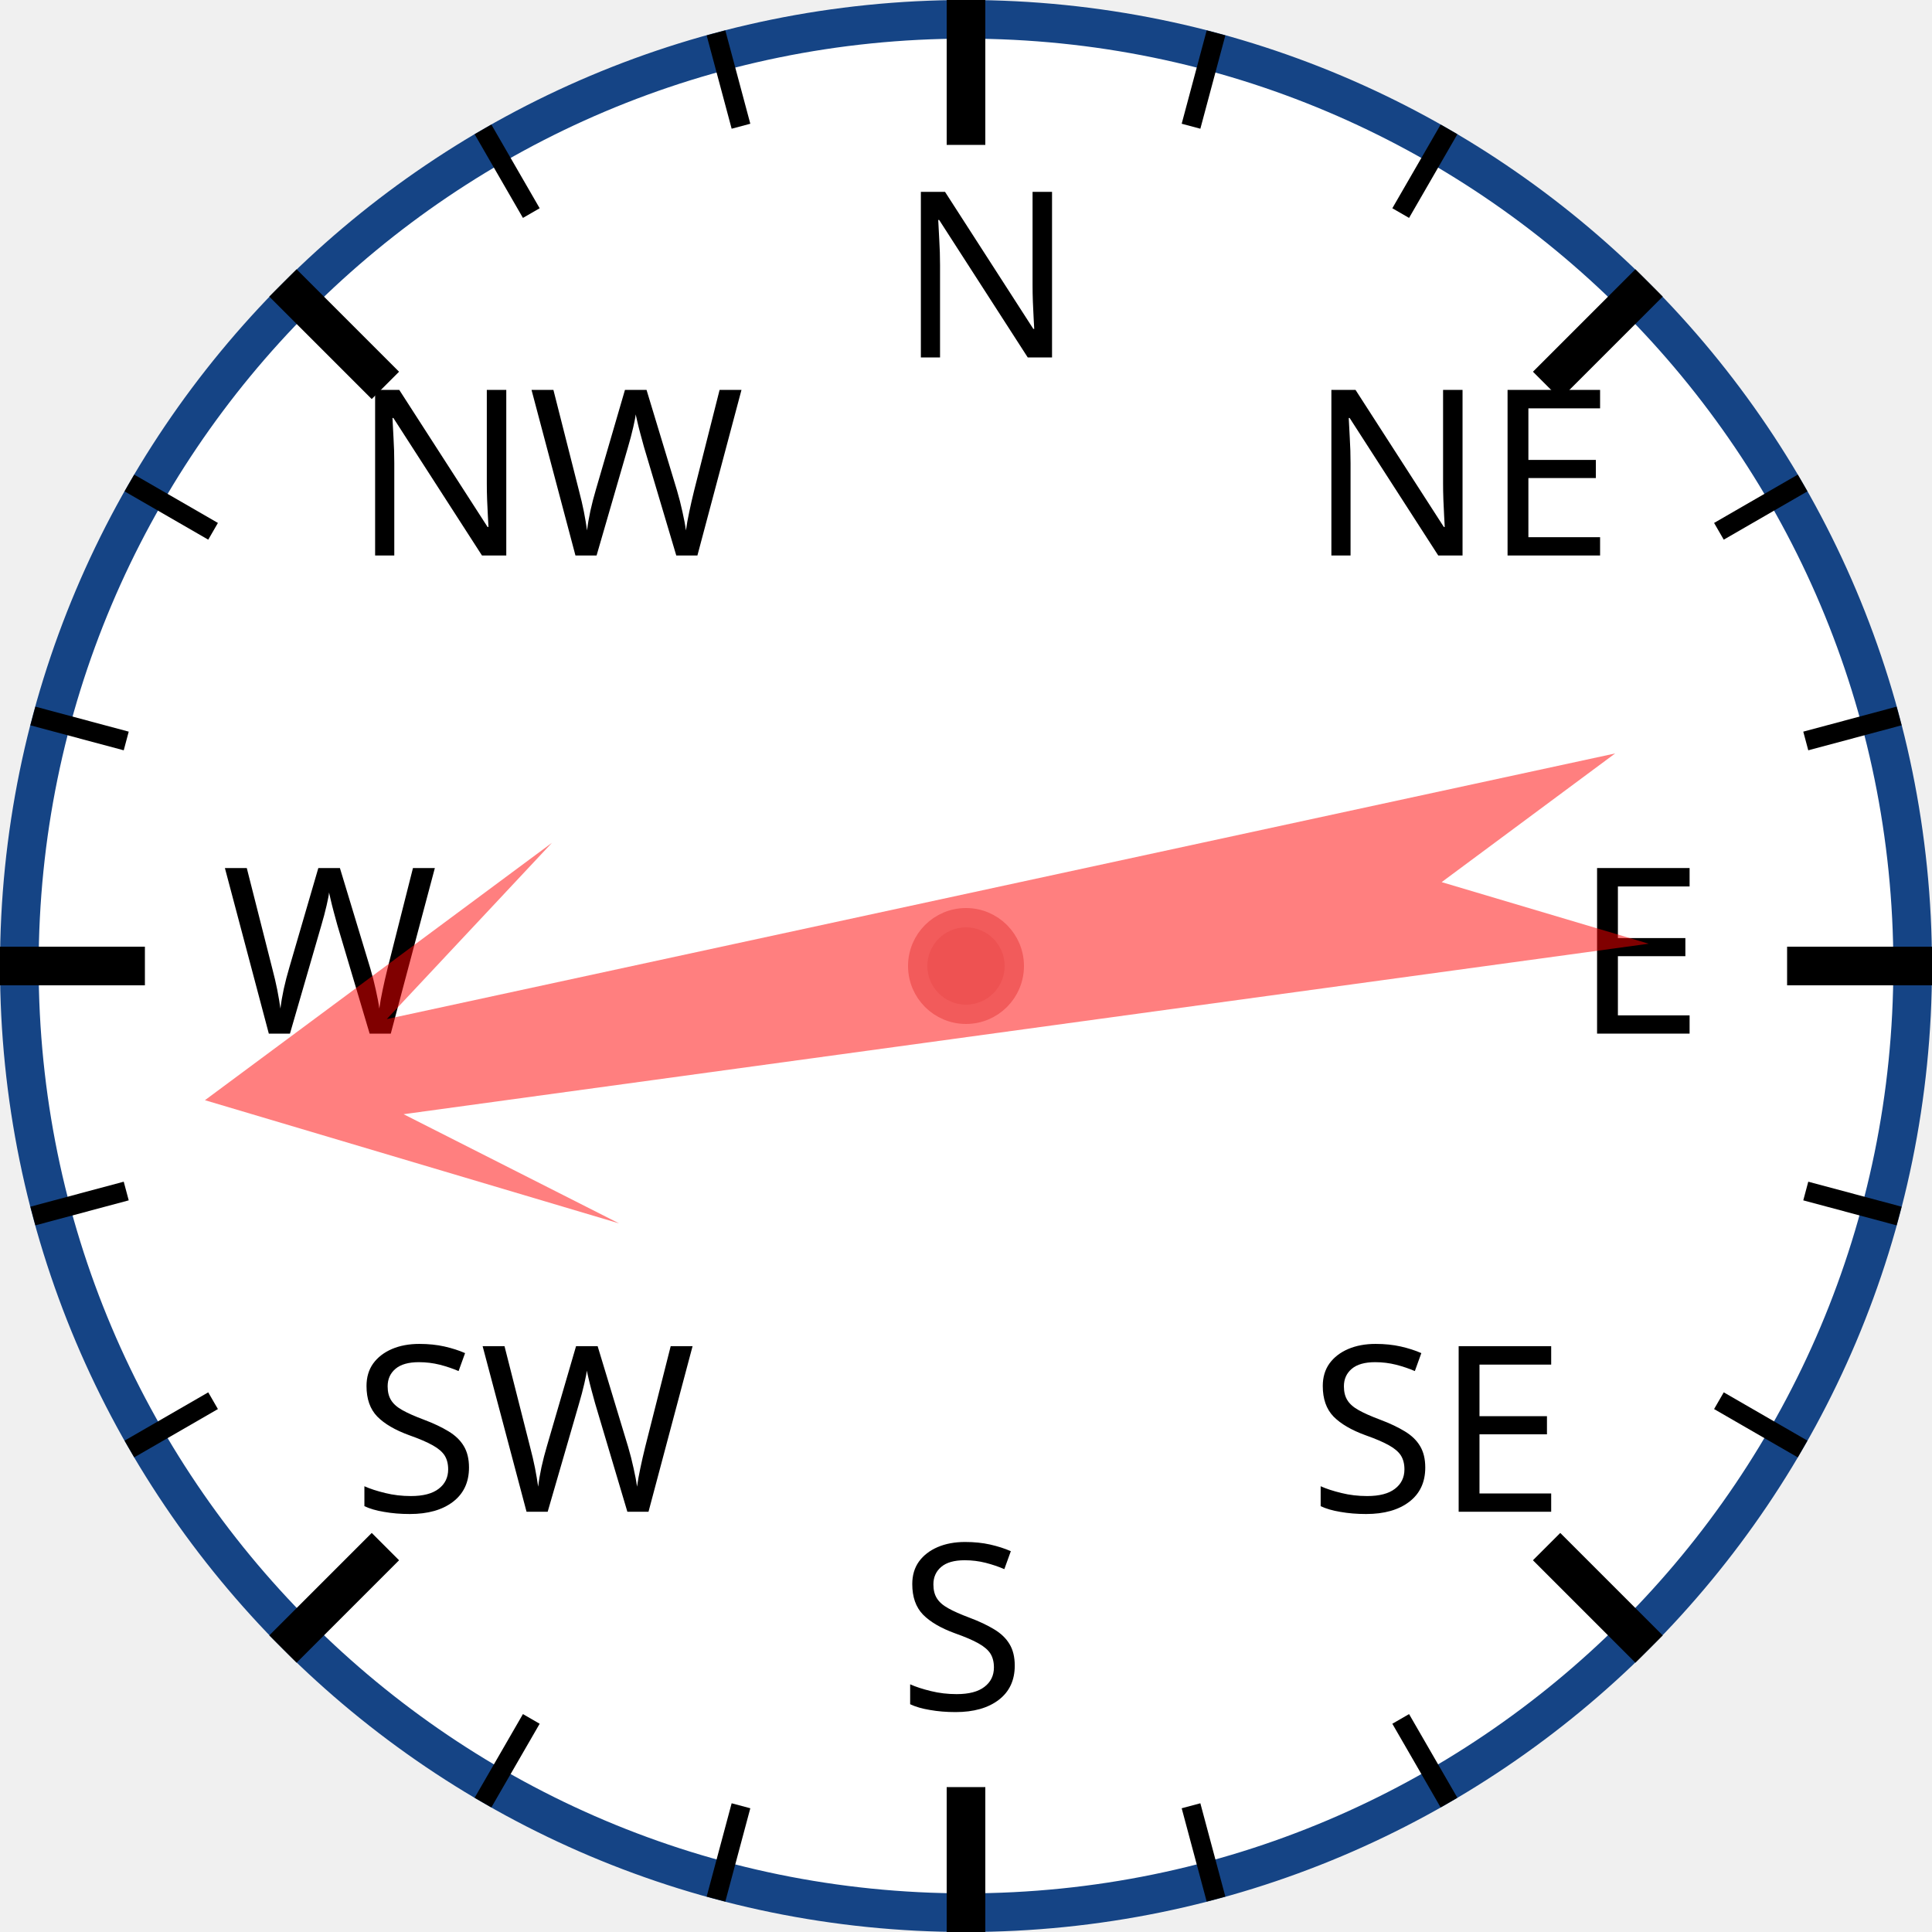
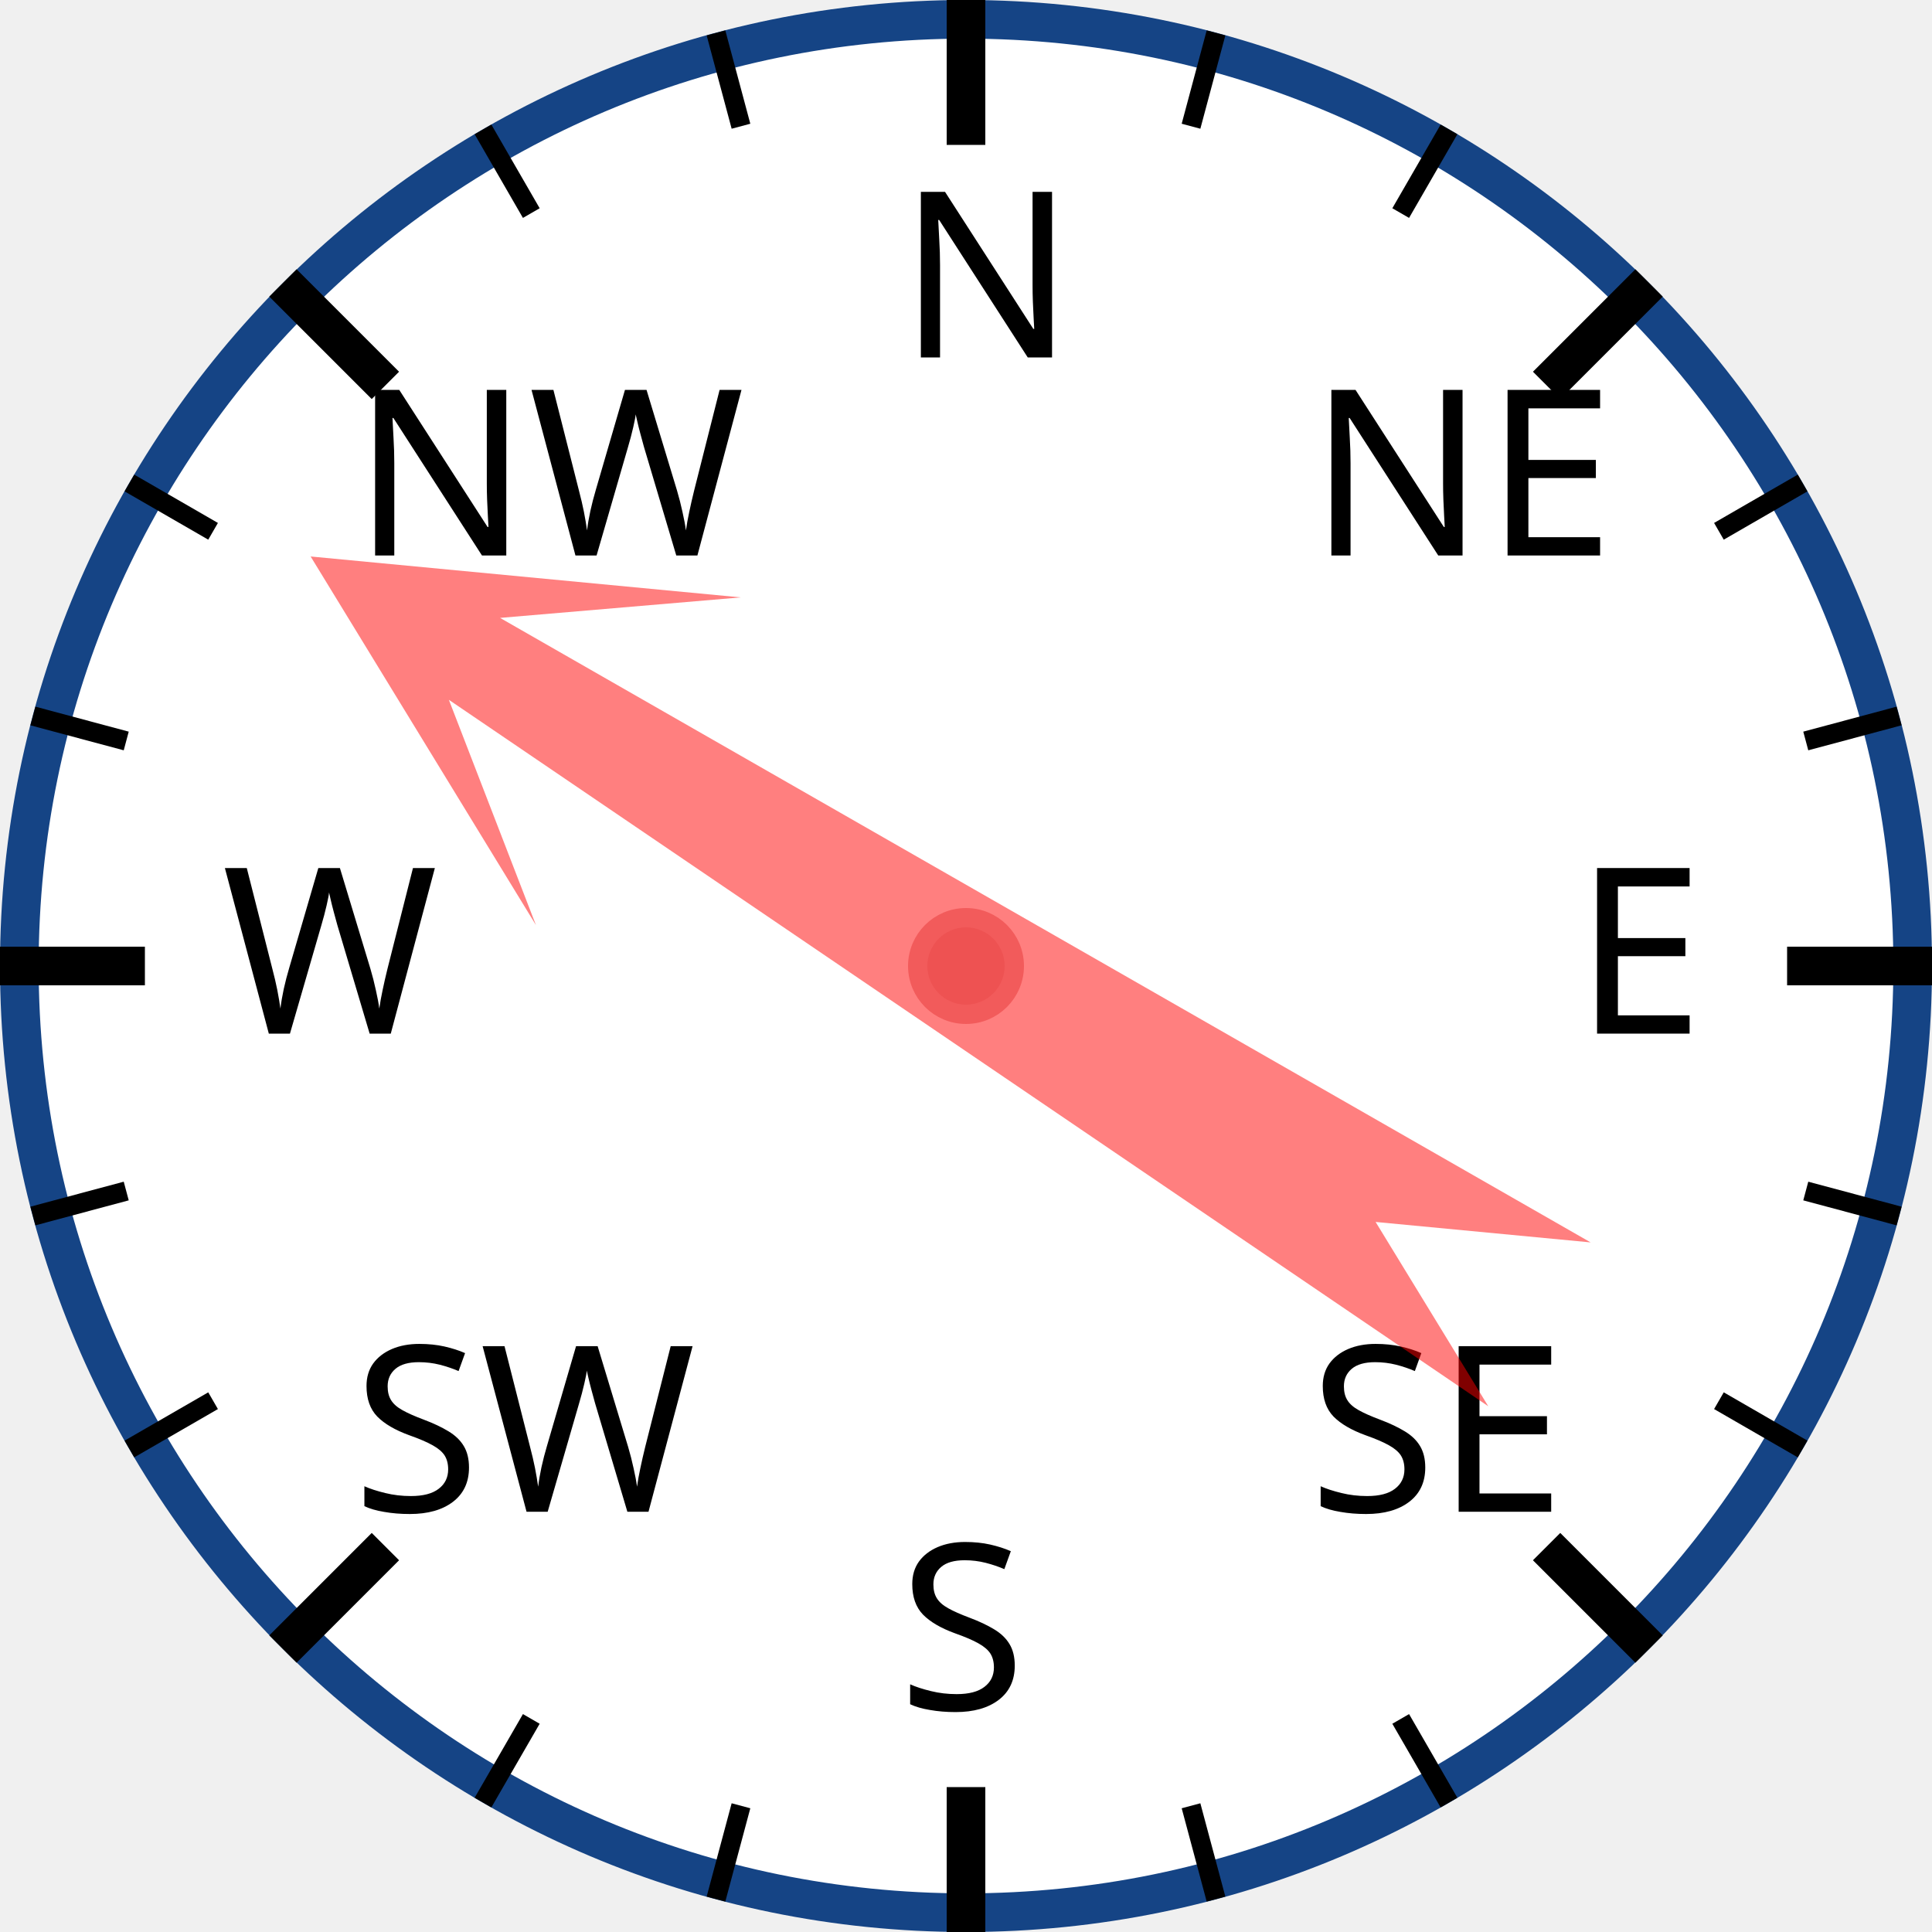
<svg xmlns="http://www.w3.org/2000/svg" width="120px" height="120px" viewBox="0 0 200 200">
  <circle cx="100" cy="100" r="98" style="fill: white; stroke: #154485; stroke-width: 4;" />
  <text x="93.0" y="37.0" style="font-family: sans-serif; font-size: 18pt;">N</text>
  <line x1="100.0" y1="0.0" x2="100.0" y2="15.0" style="stroke: black; stroke-width: 4;" />
  <line x1="74.118" y1="3.407" x2="76.706" y2="13.067" style="stroke: black; stroke-width: 2;" />
  <line x1="50" y1="13.397" x2="55" y2="22.058" style="stroke: black; stroke-width: 2;" />
  <text x="36.503" y="57.503" style="font-family: sans-serif; font-size: 18pt;">NW</text>
  <line x1="29.289" y1="29.289" x2="39.896" y2="39.896" style="stroke: black; stroke-width: 4;" />
  <line x1="13.397" y1="50" x2="22.058" y2="55" style="stroke: black; stroke-width: 2;" />
  <line x1="3.407" y1="74.118" x2="13.067" y2="76.706" style="stroke: black; stroke-width: 2;" />
  <text x="23.0" y="107.0" style="font-family: sans-serif; font-size: 18pt;">W</text>
  <line x1="0.0" y1="100.0" x2="15.0" y2="100.0" style="stroke: black; stroke-width: 4;" />
  <line x1="3.407" y1="125.882" x2="13.067" y2="123.294" style="stroke: black; stroke-width: 2;" />
  <line x1="13.397" y1="150" x2="22.058" y2="145" style="stroke: black; stroke-width: 2;" />
  <text x="36.503" y="156.497" style="font-family: sans-serif; font-size: 18pt;">SW</text>
  <line x1="29.289" y1="170.711" x2="39.896" y2="160.104" style="stroke: black; stroke-width: 4;" />
  <line x1="50" y1="186.603" x2="55" y2="177.942" style="stroke: black; stroke-width: 2;" />
  <line x1="74.118" y1="196.593" x2="76.706" y2="186.933" style="stroke: black; stroke-width: 2;" />
  <text x="93" y="177.0" style="font-family: sans-serif; font-size: 18pt;">S</text>
  <line x1="100" y1="200.0" x2="100" y2="185.0" style="stroke: black; stroke-width: 4;" />
  <line x1="125.882" y1="196.593" x2="123.294" y2="186.933" style="stroke: black; stroke-width: 2;" />
  <line x1="150.0" y1="186.603" x2="145.0" y2="177.942" style="stroke: black; stroke-width: 2;" />
  <text x="135.497" y="156.497" style="font-family: sans-serif; font-size: 18pt;">SE</text>
  <line x1="170.711" y1="170.711" x2="160.104" y2="160.104" style="stroke: black; stroke-width: 4;" />
  <line x1="186.603" y1="150" x2="177.942" y2="145" style="stroke: black; stroke-width: 2;" />
  <line x1="196.593" y1="125.882" x2="186.933" y2="123.294" style="stroke: black; stroke-width: 2;" />
  <text x="163.0" y="107" style="font-family: sans-serif; font-size: 18pt;">E</text>
  <line x1="200.0" y1="100" x2="185.0" y2="100" style="stroke: black; stroke-width: 4;" />
  <line x1="196.593" y1="74.118" x2="186.933" y2="76.706" style="stroke: black; stroke-width: 2;" />
  <line x1="186.603" y1="50" x2="177.942" y2="55" style="stroke: black; stroke-width: 2;" />
  <text x="135.497" y="57.503" style="font-family: sans-serif; font-size: 18pt;">NE</text>
  <line x1="170.711" y1="29.289" x2="160.104" y2="39.896" style="stroke: black; stroke-width: 4;" />
  <line x1="150" y1="13.397" x2="145" y2="22.058" style="stroke: black; stroke-width: 2;" />
  <line x1="125.882" y1="3.407" x2="123.294" y2="13.067" style="stroke: black; stroke-width: 2;" />
-   <polygon points="100 20 120 60 105 40 110 170 100 150 90 170 95 40 80 60" style="fill: red; fill-opacity: 0.5;" transform="rotate(260,100,100)" />
+   <polygon points="100 20 120 60 105 40 110 170 100 150 90 170 95 40 80 60" style="fill: red; fill-opacity: 0.5;" transform="rotate(302,100,100)" />
  <circle cx="100" cy="100" r="5" style="fill: #EE5252; stroke: #F25B5B; stroke-width: 2;" />
</svg>
